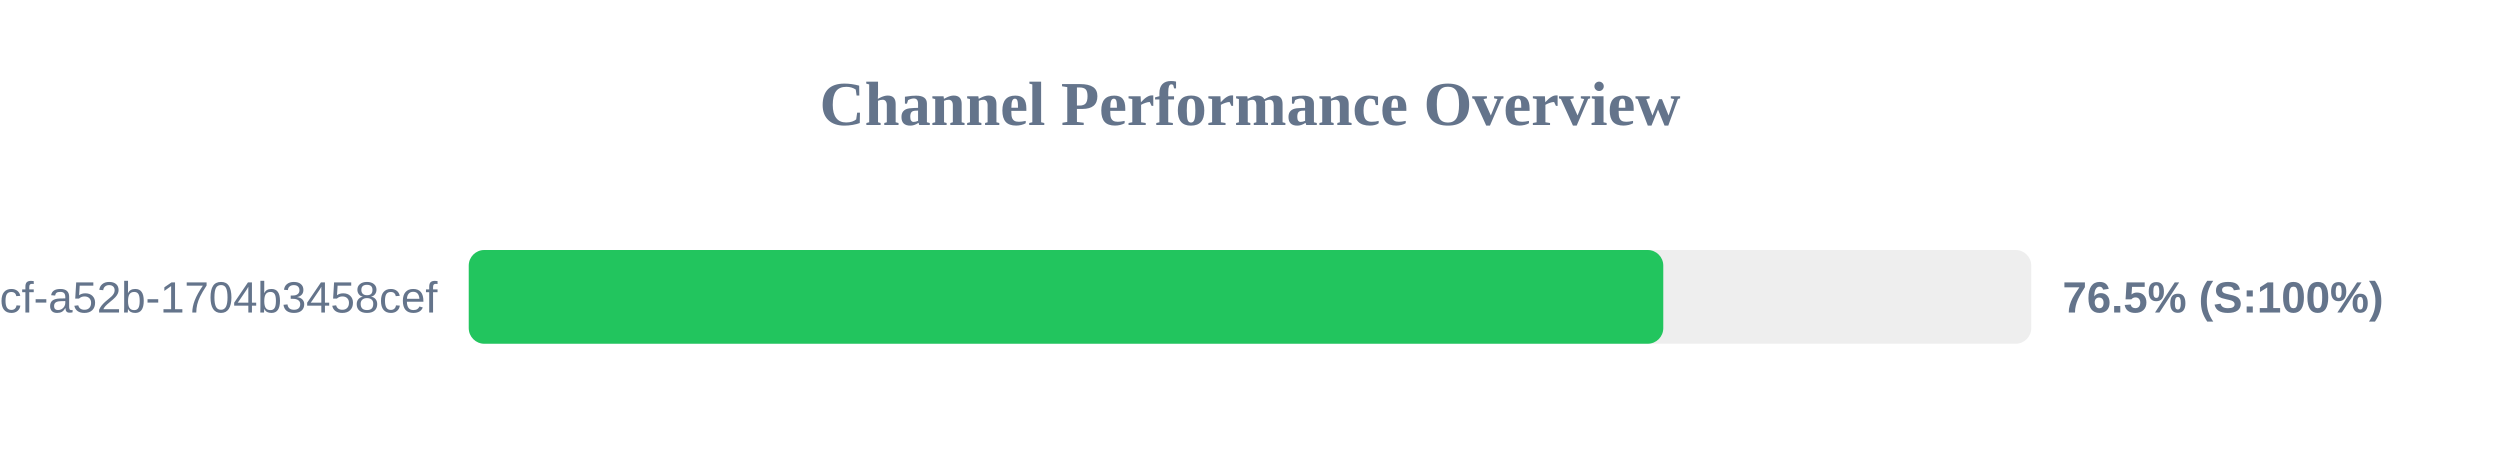
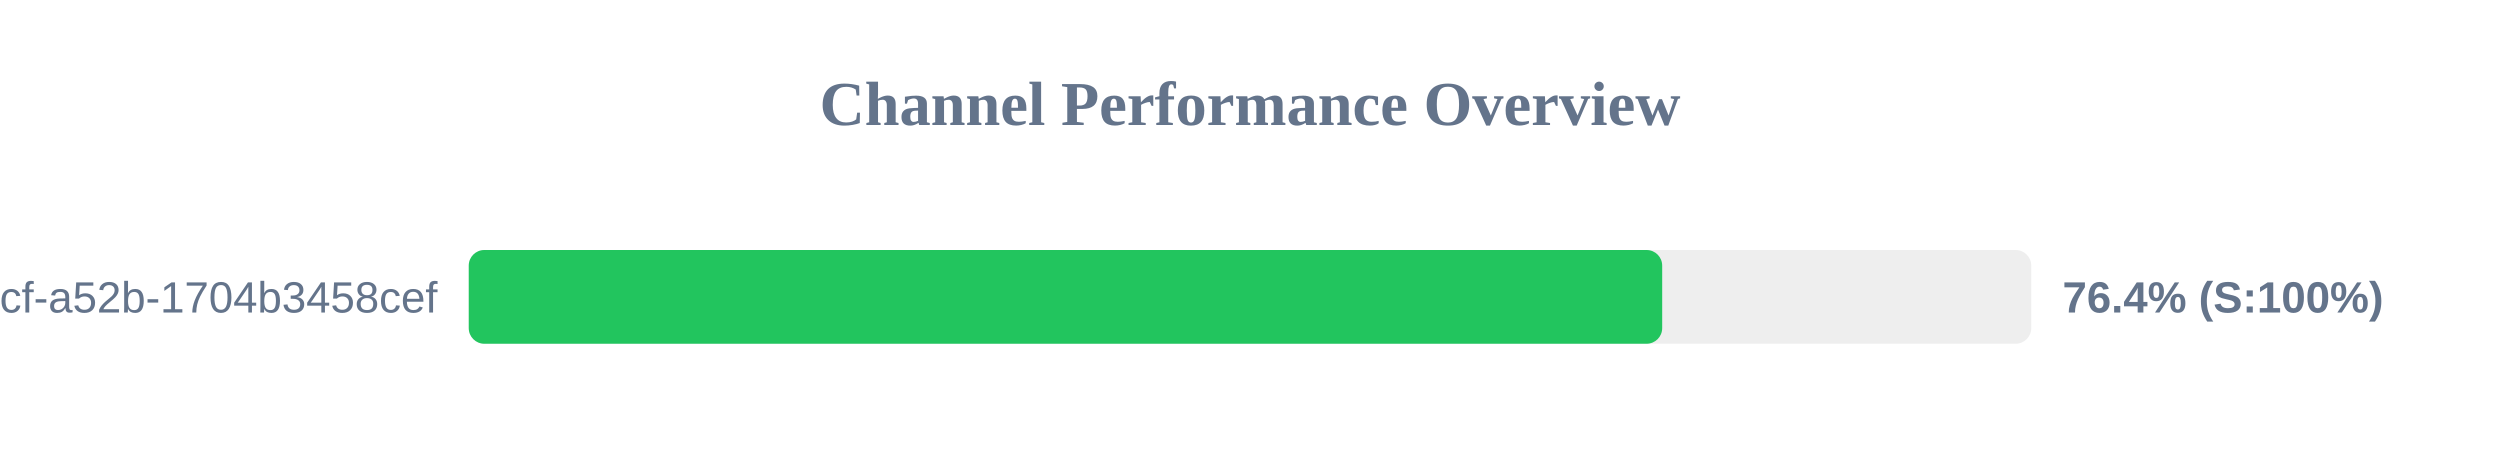
<svg xmlns="http://www.w3.org/2000/svg" width="800" height="150" version="1.1">
  <style>
        .row { font: 14px Arial; fill: #64748b; }
        .score { font: bold 14px Arial; fill: #64748b; }
    </style>
  <text x="400" y="40" text-anchor="middle" font-size="20px" font-weight="bold" fill="#64748b">Channel Performance Overview</text>
  <rect x="150" y="80" width="500" height="30" fill="#eee" rx="5" />
-   <rect x="150" y="80" width="382.25" height="30" fill="#22c55e" rx="5" />
+   <rect x="150" y="80" width="381.9" height="30" fill="#22c55e" rx="5" />
  <text x="140" y="100" text-anchor="end" class="row">?uuid=0cb527d9-6117-4bcf-a52b-1704b3458cef</text>
-   <text x="660" y="100" text-anchor="start" class="score">76.5% (S:100%)</text>
+   <text x="660" y="100" text-anchor="start" class="score">76.4% (S:100%)</text>
</svg>
